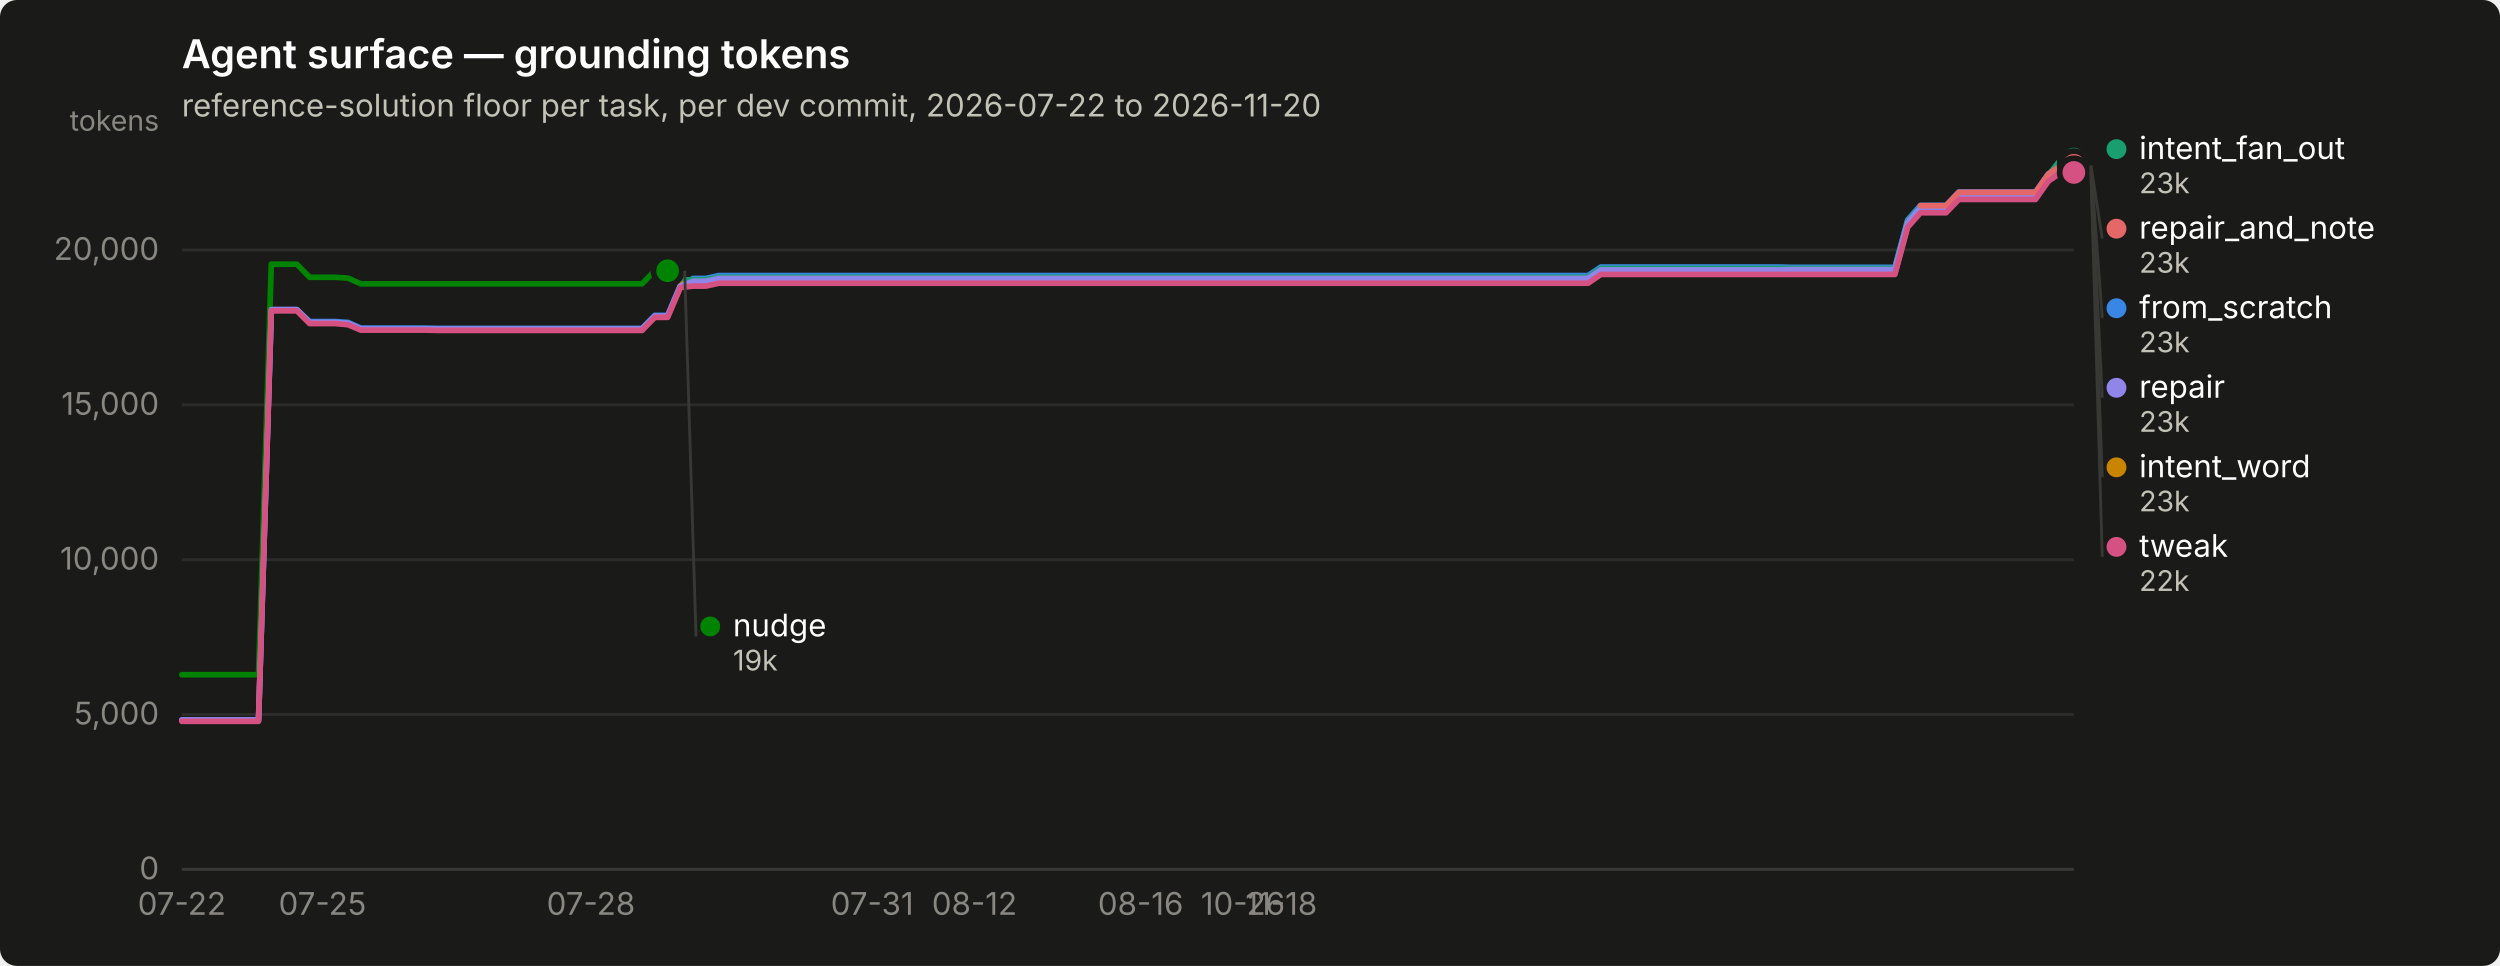
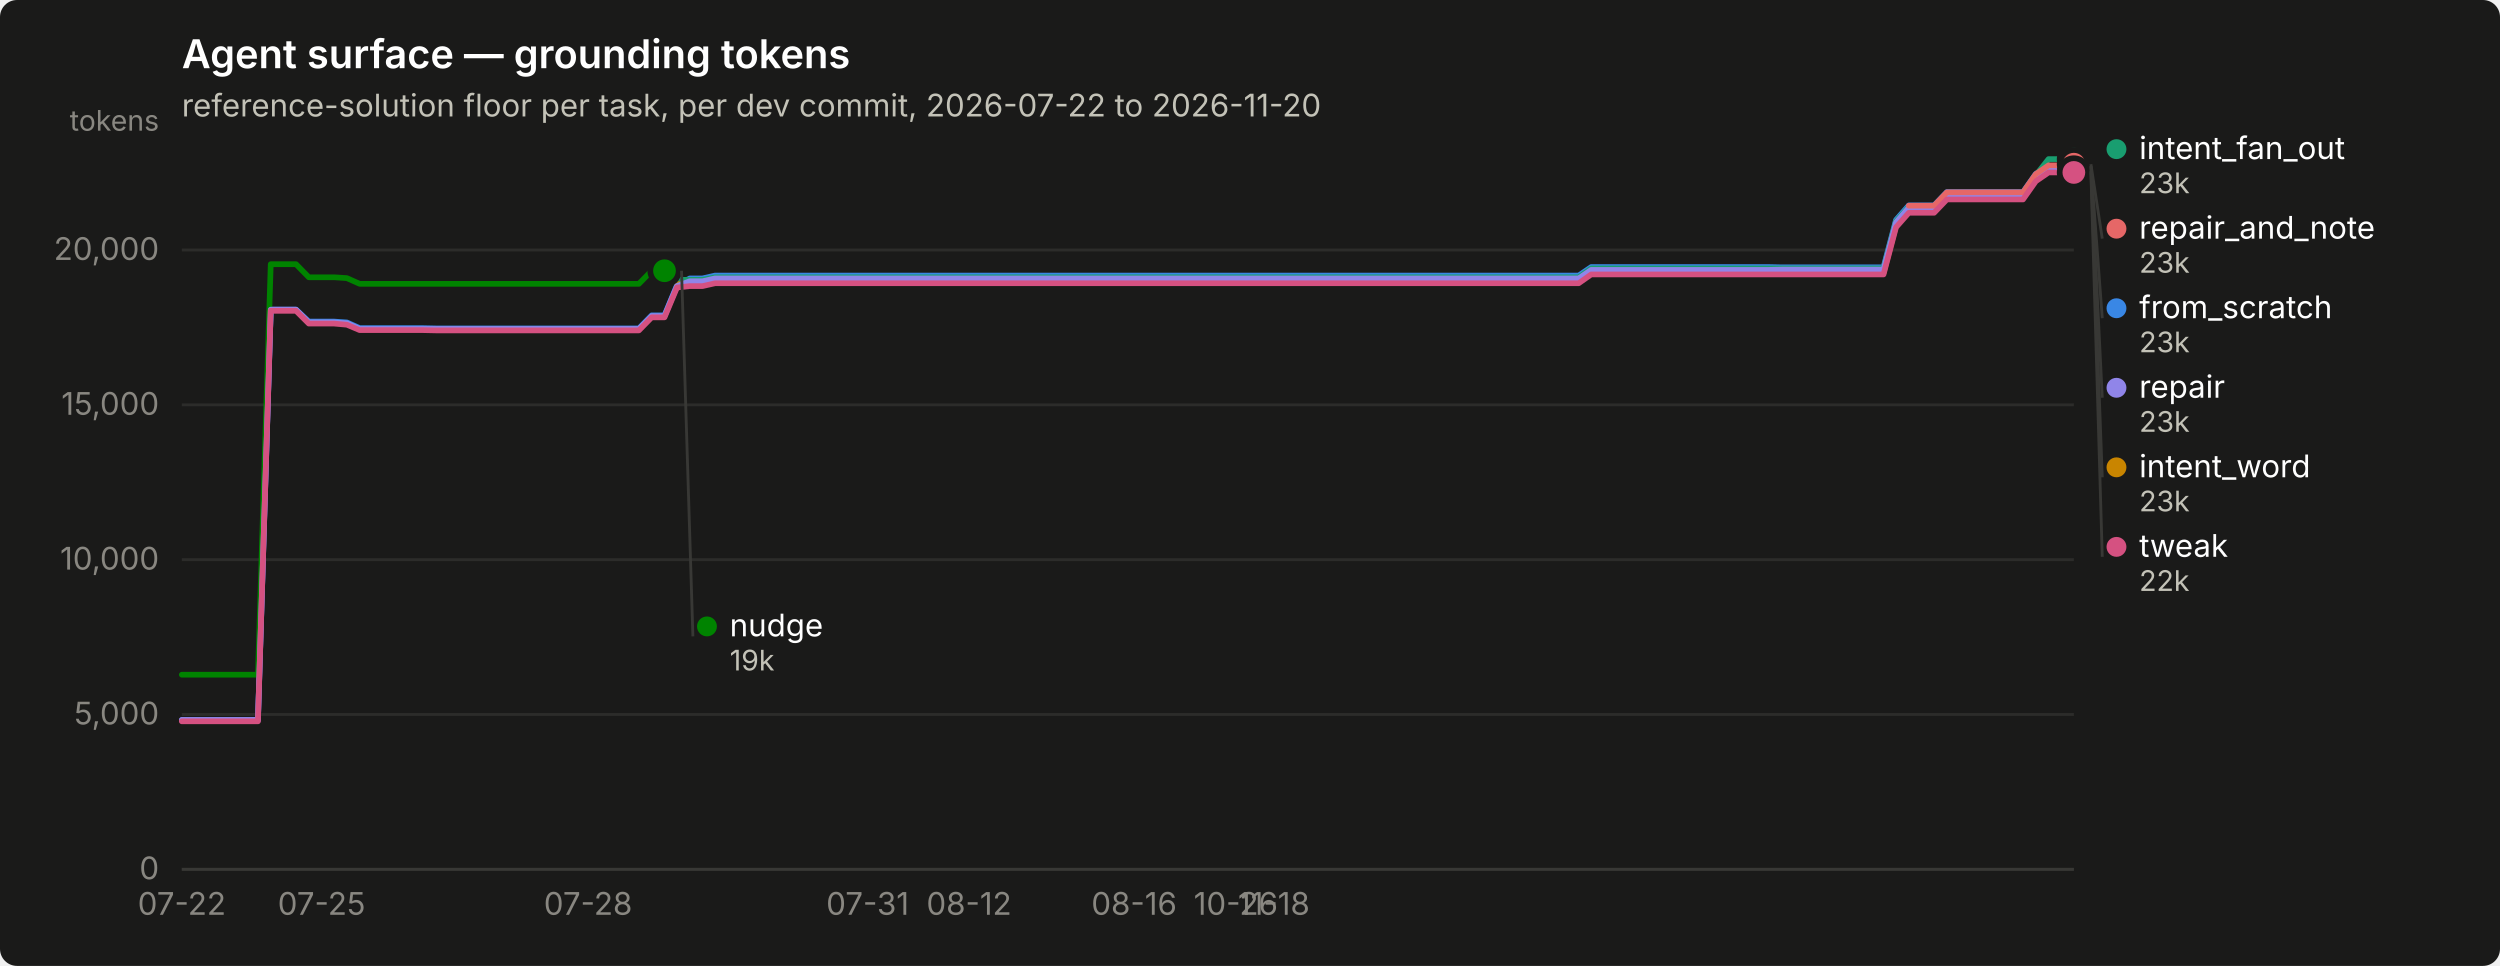
<svg xmlns="http://www.w3.org/2000/svg" width="880" height="340" viewBox="0 0 880 340" role="img" aria-label="Agent surface — grounding tokens">
  <rect width="880" height="340" rx="6" fill="#1a1a19" />
  <text x="64" y="24" font-family="system-ui, -apple-system, &quot;Segoe UI&quot;, sans-serif" font-size="14" font-weight="600" fill="#ffffff">Agent surface — grounding tokens</text>
  <text x="64" y="41" font-family="system-ui, -apple-system, &quot;Segoe UI&quot;, sans-serif" font-size="11" fill="#c3c2b7">reference-solution floor per task, per dev commit, 2026-07-22 to 2026-11-20</text>
  <line x1="64" y1="306.0" x2="730" y2="306.0" stroke="#2c2c2a" stroke-width="1" />
  <text x="56" y="309.5" text-anchor="end" font-family="system-ui, -apple-system, &quot;Segoe UI&quot;, sans-serif" font-size="11" style="font-variant-numeric: tabular-nums" fill="#898781">0</text>
  <line x1="64" y1="251.5" x2="730" y2="251.5" stroke="#2c2c2a" stroke-width="1" />
  <text x="56" y="255.0" text-anchor="end" font-family="system-ui, -apple-system, &quot;Segoe UI&quot;, sans-serif" font-size="11" style="font-variant-numeric: tabular-nums" fill="#898781">5,000</text>
  <line x1="64" y1="197.0" x2="730" y2="197.0" stroke="#2c2c2a" stroke-width="1" />
  <text x="56" y="200.5" text-anchor="end" font-family="system-ui, -apple-system, &quot;Segoe UI&quot;, sans-serif" font-size="11" style="font-variant-numeric: tabular-nums" fill="#898781">10,000</text>
  <line x1="64" y1="142.5" x2="730" y2="142.5" stroke="#2c2c2a" stroke-width="1" />
  <text x="56" y="146.0" text-anchor="end" font-family="system-ui, -apple-system, &quot;Segoe UI&quot;, sans-serif" font-size="11" style="font-variant-numeric: tabular-nums" fill="#898781">15,000</text>
  <line x1="64" y1="88.0" x2="730" y2="88.0" stroke="#2c2c2a" stroke-width="1" />
  <text x="56" y="91.5" text-anchor="end" font-family="system-ui, -apple-system, &quot;Segoe UI&quot;, sans-serif" font-size="11" style="font-variant-numeric: tabular-nums" fill="#898781">20,000</text>
  <text x="56" y="46" text-anchor="end" font-family="system-ui, -apple-system, &quot;Segoe UI&quot;, sans-serif" font-size="10" fill="#898781">tokens</text>
  <line x1="64" y1="306" x2="730" y2="306" stroke="#383835" stroke-width="1" />
  <text x="64.0" y="322" text-anchor="middle" font-family="system-ui, -apple-system, &quot;Segoe UI&quot;, sans-serif" font-size="11" style="font-variant-numeric: tabular-nums" fill="#898781">07-22</text>
-   <text x="113.5" y="322" text-anchor="middle" font-family="system-ui, -apple-system, &quot;Segoe UI&quot;, sans-serif" font-size="11" style="font-variant-numeric: tabular-nums" fill="#898781">07-25</text>
-   <text x="208.0" y="322" text-anchor="middle" font-family="system-ui, -apple-system, &quot;Segoe UI&quot;, sans-serif" font-size="11" style="font-variant-numeric: tabular-nums" fill="#898781">07-28</text>
-   <text x="307.0" y="322" text-anchor="middle" font-family="system-ui, -apple-system, &quot;Segoe UI&quot;, sans-serif" font-size="11" style="font-variant-numeric: tabular-nums" fill="#898781">07-31</text>
-   <text x="343.0" y="322" text-anchor="middle" font-family="system-ui, -apple-system, &quot;Segoe UI&quot;, sans-serif" font-size="11" style="font-variant-numeric: tabular-nums" fill="#898781">08-12</text>
-   <text x="401.5" y="322" text-anchor="middle" font-family="system-ui, -apple-system, &quot;Segoe UI&quot;, sans-serif" font-size="11" style="font-variant-numeric: tabular-nums" fill="#898781">08-16</text>
-   <text x="437.5" y="322" text-anchor="middle" font-family="system-ui, -apple-system, &quot;Segoe UI&quot;, sans-serif" font-size="11" style="font-variant-numeric: tabular-nums" fill="#898781">10-26</text>
-   <text x="451.0" y="322" text-anchor="middle" font-family="system-ui, -apple-system, &quot;Segoe UI&quot;, sans-serif" font-size="11" style="font-variant-numeric: tabular-nums" fill="#898781">11-18</text>
-   <path d="M64.0,253.5 L68.5,253.5 L73.0,253.5 L77.5,253.5 L82.0,253.5 L86.5,253.5 L91.0,253.5 L95.5,109.0 L100.0,109.0 L104.5,109.0 L109.0,113.2 L113.5,113.2 L118.0,113.2 L122.5,113.5 L127.0,115.5 L131.5,115.5 L136.0,115.5 L140.5,115.5 L145.0,115.5 L149.5,115.5 L154.0,115.6 L158.5,115.6 L163.0,115.6 L167.5,115.6 L172.0,115.6 L176.5,115.6 L181.0,115.6 L185.5,115.6 L190.0,115.6 L194.5,115.6 L199.0,115.6 L203.5,115.6 L208.0,115.6 L212.5,115.6 L217.0,115.6 L221.5,115.6 L226.0,115.6 L230.5,111.0 L235.0,111.0 L239.5,100.4 L244.0,98.0 L248.5,98.0 L253.0,97.0 L257.5,97.0 L262.0,97.0 L266.5,97.0 L271.0,97.0 L275.5,97.0 L280.0,97.0 L284.5,97.0 L289.0,97.0 L293.5,97.0 L298.0,97.0 L302.5,97.0 L307.0,97.0 L311.5,97.0 L316.0,97.0 L320.5,97.0 L325.0,97.0 L329.5,97.0 L334.0,97.0 L338.5,97.0 L343.0,97.0 L347.5,97.0 L352.0,97.0 L356.5,97.0 L361.0,97.0 L365.5,97.0 L370.0,97.0 L374.5,97.0 L379.0,97.0 L383.5,97.0 L388.0,97.0 L392.5,97.0 L397.0,97.0 L401.5,97.0 L406.0,97.0 L410.5,97.0 L415.0,97.0 L419.5,97.0 L424.0,97.0 L428.5,97.0 L433.0,97.0 L437.5,97.0 L442.0,97.0 L446.5,97.0 L451.0,97.0 L455.5,97.0 L460.0,97.0 L464.5,97.0 L469.0,97.0 L473.5,97.0 L478.0,97.0 L482.5,97.0 L487.0,97.0 L491.5,97.0 L496.0,97.0 L500.5,97.0 L505.0,97.0 L509.5,97.0 L514.0,97.0 L518.5,97.0 L523.0,97.0 L527.5,97.0 L532.0,97.0 L536.5,97.0 L541.0,97.0 L545.5,97.0 L550.0,97.0 L554.5,97.0 L559.0,97.0 L563.5,94.0 L568.0,94.0 L572.5,94.0 L577.0,94.0 L581.5,94.0 L586.0,94.0 L590.5,94.0 L595.0,94.0 L599.5,94.0 L604.0,94.0 L608.5,94.0 L613.0,94.0 L617.5,94.0 L622.0,94.0 L626.5,94.0 L631.0,94.1 L635.5,94.1 L640.0,94.1 L644.5,94.1 L649.0,94.1 L653.5,94.1 L658.0,94.1 L662.5,94.1 L667.0,94.1 L671.5,77.4 L676.0,72.3 L680.5,72.3 L685.0,72.3 L689.5,67.6 L694.0,67.6 L698.5,67.6 L703.0,67.6 L707.5,67.6 L712.0,67.6 L716.5,67.6 L721.0,61.2 L725.5,58.4 L730.0,58.4" fill="none" stroke="#3987e5" stroke-width="2" stroke-linejoin="round" stroke-linecap="round" />
+   <text x="113.2" y="322" text-anchor="middle" font-family="system-ui, -apple-system, &quot;Segoe UI&quot;, sans-serif" font-size="11" style="font-variant-numeric: tabular-nums" fill="#898781">07-25</text>
+   <text x="207.0" y="322" text-anchor="middle" font-family="system-ui, -apple-system, &quot;Segoe UI&quot;, sans-serif" font-size="11" style="font-variant-numeric: tabular-nums" fill="#898781">07-28</text>
+   <text x="305.4" y="322" text-anchor="middle" font-family="system-ui, -apple-system, &quot;Segoe UI&quot;, sans-serif" font-size="11" style="font-variant-numeric: tabular-nums" fill="#898781">07-31</text>
+   <text x="341.1" y="322" text-anchor="middle" font-family="system-ui, -apple-system, &quot;Segoe UI&quot;, sans-serif" font-size="11" style="font-variant-numeric: tabular-nums" fill="#898781">08-12</text>
+   <text x="399.2" y="322" text-anchor="middle" font-family="system-ui, -apple-system, &quot;Segoe UI&quot;, sans-serif" font-size="11" style="font-variant-numeric: tabular-nums" fill="#898781">08-16</text>
+   <text x="435.0" y="322" text-anchor="middle" font-family="system-ui, -apple-system, &quot;Segoe UI&quot;, sans-serif" font-size="11" style="font-variant-numeric: tabular-nums" fill="#898781">10-26</text>
+   <text x="448.4" y="322" text-anchor="middle" font-family="system-ui, -apple-system, &quot;Segoe UI&quot;, sans-serif" font-size="11" style="font-variant-numeric: tabular-nums" fill="#898781">11-18</text>
+   <path d="M64.0,253.5 L68.5,253.5 L72.9,253.5 L77.4,253.5 L81.9,253.5 L86.3,253.5 L90.8,253.5 L95.3,109.0 L99.8,109.0 L104.2,109.0 L108.7,113.2 L113.2,113.2 L117.6,113.2 L122.1,113.5 L126.6,115.5 L131.0,115.5 L135.5,115.5 L140.0,115.5 L144.5,115.5 L148.9,115.5 L153.4,115.6 L157.9,115.6 L162.3,115.6 L166.8,115.6 L171.3,115.6 L175.7,115.6 L180.2,115.6 L184.7,115.6 L189.2,115.6 L193.6,115.6 L198.1,115.6 L202.6,115.6 L207.0,115.6 L211.5,115.6 L216.0,115.6 L220.4,115.6 L224.9,115.6 L229.4,111.0 L233.9,111.0 L238.3,100.4 L242.8,98.0 L247.3,98.0 L251.7,97.0 L256.2,97.0 L260.7,97.0 L265.1,97.0 L269.6,97.0 L274.1,97.0 L278.6,97.0 L283.0,97.0 L287.5,97.0 L292.0,97.0 L296.4,97.0 L300.9,97.0 L305.4,97.0 L309.8,97.0 L314.3,97.0 L318.8,97.0 L323.2,97.0 L327.7,97.0 L332.2,97.0 L336.7,97.0 L341.1,97.0 L345.6,97.0 L350.1,97.0 L354.5,97.0 L359.0,97.0 L363.5,97.0 L367.9,97.0 L372.4,97.0 L376.9,97.0 L381.4,97.0 L385.8,97.0 L390.3,97.0 L394.8,97.0 L399.2,97.0 L403.7,97.0 L408.2,97.0 L412.6,97.0 L417.1,97.0 L421.6,97.0 L426.1,97.0 L430.5,97.0 L435.0,97.0 L439.5,97.0 L443.9,97.0 L448.4,97.0 L452.9,97.0 L457.3,97.0 L461.8,97.0 L466.3,97.0 L470.8,97.0 L475.2,97.0 L479.7,97.0 L484.2,97.0 L488.6,97.0 L493.1,97.0 L497.6,97.0 L502.0,97.0 L506.5,97.0 L511.0,97.0 L515.4,97.0 L519.9,97.0 L524.4,97.0 L528.9,97.0 L533.3,97.0 L537.8,97.0 L542.3,97.0 L546.7,97.0 L551.2,97.0 L555.7,97.0 L560.1,94.0 L564.6,94.0 L569.1,94.0 L573.6,94.0 L578.0,94.0 L582.5,94.0 L587.0,94.0 L591.4,94.0 L595.9,94.0 L600.4,94.0 L604.8,94.0 L609.3,94.0 L613.8,94.0 L618.3,94.0 L622.7,94.0 L627.2,94.1 L631.7,94.1 L636.1,94.1 L640.6,94.1 L645.1,94.1 L649.5,94.1 L654.0,94.1 L658.5,94.1 L663.0,94.1 L667.4,77.4 L671.9,72.3 L676.4,72.3 L680.8,72.3 L685.3,67.6 L689.8,67.6 L694.2,67.6 L698.7,67.6 L703.2,67.6 L707.7,67.6 L712.1,67.6 L716.6,61.2 L721.1,58.4 L725.5,58.4 L730.0,58.4" fill="none" stroke="#3987e5" stroke-width="2" stroke-linejoin="round" stroke-linecap="round" />
  <circle cx="730.0" cy="58.4" r="6" fill="#1a1a19" />
  <circle cx="730.0" cy="58.4" r="4" fill="#3987e5" />
-   <path d="M239.5,98.5 L244.0,98.5 L248.5,98.5 L253.0,97.6 L257.5,97.6 L262.0,97.6 L266.5,97.6 L271.0,97.6 L275.5,97.6 L280.0,97.6 L284.5,97.6 L289.0,97.6 L293.5,97.6 L298.0,97.6 L302.5,97.6 L307.0,97.6 L311.5,97.6 L316.0,97.6 L320.5,97.6 L325.0,97.6 L329.5,97.6 L334.0,97.6 L338.5,97.6 L343.0,97.6 L347.5,97.6 L352.0,97.6 L356.5,97.6 L361.0,97.6 L365.5,97.6 L370.0,97.6 L374.5,97.6 L379.0,97.6 L383.5,97.6 L388.0,97.6 L392.5,97.6 L397.0,97.6 L401.5,97.6 L406.0,97.6 L410.5,97.6 L415.0,97.6 L419.5,97.6 L424.0,97.6 L428.5,97.6 L433.0,97.6 L437.5,97.6 L442.0,97.6 L446.5,97.6 L451.0,97.6 L455.5,97.6 L460.0,97.6 L464.5,97.6 L469.0,97.6 L473.5,97.6 L478.0,97.6 L482.5,97.6 L487.0,97.6 L491.5,97.6 L496.0,97.6 L500.5,97.6 L505.0,97.6 L509.5,97.6 L514.0,97.6 L518.5,97.6 L523.0,97.6 L527.5,97.6 L532.0,97.6 L536.5,97.6 L541.0,97.6 L545.5,97.6 L550.0,97.6 L554.5,97.6 L559.0,97.6 L563.5,94.5 L568.0,94.5 L572.5,94.5 L577.0,94.5 L581.5,94.5 L586.0,94.5 L590.5,94.5 L595.0,94.5 L599.5,94.5 L604.0,94.5 L608.5,94.5 L613.0,94.5 L617.5,94.5 L622.0,94.5 L626.5,94.5 L631.0,94.5 L635.5,94.5 L640.0,94.5 L644.5,94.5 L649.0,94.5 L653.5,94.5 L658.0,94.5 L662.5,94.5 L667.0,94.5 L671.5,77.9 L676.0,72.8 L680.5,72.8 L685.0,72.8 L689.5,68.1 L694.0,68.1 L698.5,68.1 L703.0,68.1 L707.5,68.1 L712.0,68.1 L716.5,68.1 L721.0,61.7 L725.5,56.0 L730.0,56.0" fill="none" stroke="#199e70" stroke-width="2" stroke-linejoin="round" stroke-linecap="round" />
+   <path d="M238.3,98.5 L242.8,98.5 L247.3,98.5 L251.7,97.6 L256.2,97.6 L260.7,97.6 L265.1,97.6 L269.6,97.6 L274.1,97.6 L278.6,97.6 L283.0,97.6 L287.5,97.6 L292.0,97.6 L296.4,97.6 L300.9,97.6 L305.4,97.6 L309.8,97.6 L314.3,97.6 L318.8,97.6 L323.2,97.6 L327.7,97.6 L332.2,97.6 L336.7,97.6 L341.1,97.6 L345.6,97.6 L350.1,97.6 L354.5,97.6 L359.0,97.6 L363.5,97.6 L367.9,97.6 L372.4,97.6 L376.9,97.6 L381.4,97.6 L385.8,97.6 L390.3,97.6 L394.8,97.6 L399.2,97.6 L403.7,97.6 L408.2,97.6 L412.6,97.6 L417.1,97.6 L421.6,97.6 L426.1,97.6 L430.5,97.6 L435.0,97.6 L439.5,97.6 L443.9,97.6 L448.4,97.6 L452.9,97.6 L457.3,97.6 L461.8,97.6 L466.3,97.6 L470.8,97.6 L475.2,97.6 L479.7,97.6 L484.2,97.6 L488.6,97.6 L493.1,97.6 L497.6,97.6 L502.0,97.6 L506.5,97.6 L511.0,97.6 L515.4,97.6 L519.9,97.6 L524.4,97.6 L528.9,97.6 L533.3,97.6 L537.8,97.6 L542.3,97.6 L546.7,97.6 L551.2,97.6 L555.7,97.6 L560.1,94.5 L564.6,94.5 L569.1,94.5 L573.6,94.5 L578.0,94.5 L582.5,94.5 L587.0,94.5 L591.4,94.5 L595.9,94.5 L600.4,94.5 L604.8,94.5 L609.3,94.5 L613.8,94.5 L618.3,94.5 L622.7,94.5 L627.2,94.5 L631.7,94.5 L636.1,94.5 L640.6,94.5 L645.1,94.5 L649.5,94.5 L654.0,94.5 L658.5,94.5 L663.0,94.5 L667.4,77.9 L671.9,72.8 L676.4,72.8 L680.8,72.8 L685.3,68.1 L689.8,68.1 L694.2,68.1 L698.7,68.1 L703.2,68.1 L707.7,68.1 L712.1,68.1 L716.6,61.7 L721.1,56.0 L725.5,56.0 L730.0,56.0" fill="none" stroke="#199e70" stroke-width="2" stroke-linejoin="round" stroke-linecap="round" />
  <circle cx="730.0" cy="56.0" r="6" fill="#1a1a19" />
  <circle cx="730.0" cy="56.0" r="4" fill="#199e70" />
-   <path d="M239.5,100.0 L244.0,100.0 L248.5,100.0 L253.0,99.1 L257.5,99.1 L262.0,99.1 L266.5,99.1 L271.0,99.1 L275.5,99.1 L280.0,99.1 L284.5,99.1 L289.0,99.1 L293.5,99.1 L298.0,99.1 L302.5,99.1 L307.0,99.1 L311.5,99.1 L316.0,99.1 L320.5,99.1 L325.0,99.1 L329.5,99.1 L334.0,99.1 L338.5,99.1 L343.0,99.1 L347.5,99.1 L352.0,99.1 L356.5,99.1 L361.0,99.1 L365.5,99.1 L370.0,99.1 L374.5,99.1 L379.0,99.1 L383.5,99.1 L388.0,99.1 L392.5,99.1 L397.0,99.1 L401.5,99.1 L406.0,99.1 L410.5,99.1 L415.0,99.1 L419.5,99.1 L424.0,99.1 L428.5,99.1 L433.0,99.1 L437.5,99.1 L442.0,99.1 L446.5,99.1 L451.0,99.1 L455.5,99.1 L460.0,99.1 L464.5,99.1 L469.0,99.1 L473.5,99.1 L478.0,99.1 L482.5,99.1 L487.0,99.1 L491.5,99.1 L496.0,99.1 L500.5,99.1 L505.0,99.1 L509.5,99.1 L514.0,99.1 L518.5,99.1 L523.0,99.1 L527.5,99.1 L532.0,99.1 L536.5,99.1 L541.0,99.1 L545.5,99.1 L550.0,99.1 L554.5,99.1 L559.0,99.1 L563.5,96.0 L568.0,96.0 L572.5,96.0 L577.0,96.0 L581.5,96.0 L586.0,96.0 L590.5,96.0 L595.0,96.0 L599.5,96.0 L604.0,96.0 L608.5,96.0 L613.0,96.0 L617.5,96.0 L622.0,96.0 L626.5,96.0 L631.0,96.1 L635.5,96.1 L640.0,96.1 L644.5,96.1 L649.0,96.1 L653.5,96.1 L658.0,96.1 L662.5,96.1 L667.0,96.1 L671.5,79.4 L676.0,74.3 L680.5,74.3 L685.0,74.3 L689.5,69.6 L694.0,69.6 L698.5,69.6 L703.0,69.6 L707.5,69.6 L712.0,69.6 L716.5,69.6 L721.0,63.2 L725.5,60.2 L730.0,60.2" fill="none" stroke="#c98500" stroke-width="2" stroke-linejoin="round" stroke-linecap="round" />
+   <path d="M238.3,100.0 L242.8,100.0 L247.3,100.0 L251.7,99.1 L256.2,99.1 L260.7,99.1 L265.1,99.1 L269.6,99.1 L274.1,99.1 L278.6,99.1 L283.0,99.1 L287.5,99.1 L292.0,99.1 L296.4,99.1 L300.9,99.1 L305.4,99.1 L309.8,99.1 L314.3,99.1 L318.8,99.1 L323.2,99.1 L327.7,99.1 L332.2,99.1 L336.7,99.1 L341.1,99.1 L345.6,99.1 L350.1,99.1 L354.5,99.1 L359.0,99.1 L363.5,99.1 L367.9,99.1 L372.4,99.1 L376.9,99.1 L381.4,99.1 L385.8,99.1 L390.3,99.1 L394.8,99.1 L399.2,99.1 L403.7,99.1 L408.2,99.1 L412.6,99.1 L417.1,99.1 L421.6,99.1 L426.1,99.1 L430.5,99.1 L435.0,99.1 L439.5,99.1 L443.9,99.1 L448.4,99.1 L452.9,99.1 L457.3,99.1 L461.8,99.1 L466.3,99.1 L470.8,99.1 L475.2,99.1 L479.7,99.1 L484.2,99.1 L488.6,99.1 L493.1,99.1 L497.6,99.1 L502.0,99.1 L506.5,99.1 L511.0,99.1 L515.4,99.1 L519.9,99.1 L524.4,99.1 L528.9,99.1 L533.3,99.1 L537.8,99.1 L542.3,99.1 L546.7,99.1 L551.2,99.1 L555.7,99.1 L560.1,96.0 L564.6,96.0 L569.1,96.0 L573.6,96.0 L578.0,96.0 L582.5,96.0 L587.0,96.0 L591.4,96.0 L595.9,96.0 L600.4,96.0 L604.8,96.0 L609.3,96.0 L613.8,96.0 L618.3,96.0 L622.7,96.0 L627.2,96.1 L631.7,96.1 L636.1,96.1 L640.6,96.1 L645.1,96.1 L649.5,96.1 L654.0,96.1 L658.5,96.1 L663.0,96.1 L667.4,79.4 L671.9,74.3 L676.4,74.3 L680.8,74.3 L685.3,69.6 L689.8,69.6 L694.2,69.6 L698.7,69.6 L703.2,69.6 L707.7,69.6 L712.1,69.6 L716.6,63.2 L721.1,60.2 L725.5,60.2 L730.0,60.2" fill="none" stroke="#c98500" stroke-width="2" stroke-linejoin="round" stroke-linecap="round" />
  <circle cx="730.0" cy="60.2" r="6" fill="#1a1a19" />
  <circle cx="730.0" cy="60.2" r="4" fill="#c98500" />
-   <path d="M64.0,237.5 L68.5,237.5 L73.0,237.5 L77.5,237.5 L82.0,237.5 L86.5,237.5 L91.0,237.5 L95.5,93.0 L100.0,93.0 L104.5,93.0 L109.0,97.6 L113.5,97.6 L118.0,97.6 L122.5,97.9 L127.0,99.9 L131.5,99.9 L136.0,99.9 L140.5,99.9 L145.0,99.9 L149.5,99.9 L154.0,99.9 L158.5,99.9 L163.0,99.9 L167.5,99.9 L172.0,99.9 L176.5,99.9 L181.0,99.9 L185.5,99.9 L190.0,99.9 L194.5,99.9 L199.0,99.9 L203.5,99.9 L208.0,99.9 L212.5,99.9 L217.0,99.9 L221.5,99.9 L226.0,99.9 L230.5,95.3 L235.0,95.3" fill="none" stroke="#008300" stroke-width="2" stroke-linejoin="round" stroke-linecap="round" />
-   <circle cx="235.0" cy="95.3" r="6" fill="#1a1a19" />
-   <circle cx="235.0" cy="95.3" r="4" fill="#008300" />
-   <path d="M64.0,253.4 L68.5,253.4 L73.0,253.4 L77.5,253.4 L82.0,253.4 L86.5,253.4 L91.0,253.4 L95.5,109.0 L100.0,109.0 L104.5,109.0 L109.0,113.5 L113.5,113.5 L118.0,113.5 L122.5,113.8 L127.0,115.8 L131.5,115.8 L136.0,115.8 L140.5,115.8 L145.0,115.8 L149.5,115.8 L154.0,115.8 L158.5,115.8 L163.0,115.8 L167.5,115.8 L172.0,115.8 L176.5,115.8 L181.0,115.8 L185.5,115.8 L190.0,115.8 L194.5,115.8 L199.0,115.8 L203.5,115.8 L208.0,115.8 L212.5,115.8 L217.0,115.8 L221.5,115.8 L226.0,115.8 L230.5,111.3 L235.0,111.3 L239.5,100.7 L244.0,99.0 L248.5,99.0 L253.0,98.0 L257.5,98.0 L262.0,98.0 L266.5,98.0 L271.0,98.0 L275.5,98.0 L280.0,98.0 L284.5,98.0 L289.0,98.0 L293.5,98.0 L298.0,98.0 L302.5,98.0 L307.0,98.0 L311.5,98.0 L316.0,98.0 L320.5,98.0 L325.0,98.0 L329.5,98.0 L334.0,98.0 L338.5,98.0 L343.0,98.0 L347.5,98.0 L352.0,98.0 L356.5,98.0 L361.0,98.0 L365.5,98.0 L370.0,98.0 L374.5,98.0 L379.0,98.0 L383.5,98.0 L388.0,98.0 L392.5,98.0 L397.0,98.0 L401.5,98.0 L406.0,98.0 L410.5,98.0 L415.0,98.0 L419.5,98.0 L424.0,98.0 L428.5,98.0 L433.0,98.0 L437.5,98.0 L442.0,98.0 L446.5,98.0 L451.0,98.0 L455.5,98.0 L460.0,98.0 L464.5,98.0 L469.0,98.0 L473.5,98.0 L478.0,98.0 L482.5,98.0 L487.0,98.0 L491.5,98.0 L496.0,98.0 L500.5,98.0 L505.0,98.0 L509.5,98.0 L514.0,98.0 L518.5,98.0 L523.0,98.0 L527.5,98.0 L532.0,98.0 L536.5,98.0 L541.0,98.0 L545.5,98.0 L550.0,98.0 L554.5,98.0 L559.0,98.0 L563.5,95.0 L568.0,95.0 L572.5,95.0 L577.0,95.0 L581.5,95.0 L586.0,95.0 L590.5,95.0 L595.0,95.0 L599.5,95.0 L604.0,95.0 L608.5,95.0 L613.0,95.0 L617.5,95.0 L622.0,95.0 L626.5,95.0 L631.0,94.9 L635.5,94.9 L640.0,94.9 L644.5,94.9 L649.0,94.9 L653.5,94.9 L658.0,94.9 L662.5,94.9 L667.0,94.9 L671.5,78.3 L676.0,73.1 L680.5,73.1 L685.0,73.1 L689.5,68.4 L694.0,68.4 L698.5,68.4 L703.0,68.4 L707.5,68.4 L712.0,68.4 L716.5,68.4 L721.0,62.0 L725.5,58.9 L730.0,58.9" fill="none" stroke="#9085e9" stroke-width="2" stroke-linejoin="round" stroke-linecap="round" />
-   <circle cx="730.0" cy="58.9" r="6" fill="#1a1a19" />
-   <circle cx="730.0" cy="58.9" r="4" fill="#9085e9" />
-   <path d="M676.0,72.4 L680.5,72.4 L685.0,72.4 L689.5,67.7 L694.0,67.7 L698.5,67.7 L703.0,67.7 L707.5,67.7 L712.0,67.7 L716.5,67.7 L721.0,61.3 L725.5,58.2 L730.0,58.2" fill="none" stroke="#e66767" stroke-width="2" stroke-linejoin="round" stroke-linecap="round" />
-   <circle cx="730.0" cy="58.2" r="6" fill="#1a1a19" />
-   <circle cx="730.0" cy="58.2" r="4" fill="#e66767" />
-   <path d="M64.0,253.9 L68.5,253.9 L73.0,253.9 L77.5,253.9 L82.0,253.9 L86.5,253.9 L91.0,253.9 L95.5,109.4 L100.0,109.4 L104.5,109.4 L109.0,113.9 L113.5,113.9 L118.0,113.9 L122.5,114.3 L127.0,116.2 L131.5,116.2 L136.0,116.2 L140.5,116.2 L145.0,116.2 L149.5,116.2 L154.0,116.3 L158.5,116.3 L163.0,116.3 L167.5,116.3 L172.0,116.3 L176.5,116.3 L181.0,116.3 L185.5,116.3 L190.0,116.3 L194.5,116.3 L199.0,116.3 L203.5,116.3 L208.0,116.3 L212.5,116.3 L217.0,116.3 L221.5,116.3 L226.0,116.3 L230.5,111.7 L235.0,111.7 L239.5,101.2 L244.0,100.7 L248.5,100.7 L253.0,99.7 L257.5,99.7 L262.0,99.7 L266.5,99.7 L271.0,99.7 L275.5,99.7 L280.0,99.7 L284.5,99.7 L289.0,99.7 L293.5,99.7 L298.0,99.7 L302.5,99.7 L307.0,99.7 L311.5,99.7 L316.0,99.7 L320.5,99.7 L325.0,99.7 L329.5,99.7 L334.0,99.7 L338.5,99.7 L343.0,99.7 L347.5,99.7 L352.0,99.7 L356.5,99.7 L361.0,99.7 L365.5,99.7 L370.0,99.7 L374.5,99.7 L379.0,99.7 L383.5,99.7 L388.0,99.7 L392.5,99.7 L397.0,99.7 L401.5,99.7 L406.0,99.7 L410.5,99.7 L415.0,99.7 L419.5,99.7 L424.0,99.7 L428.5,99.7 L433.0,99.7 L437.5,99.7 L442.0,99.7 L446.5,99.7 L451.0,99.7 L455.5,99.7 L460.0,99.7 L464.5,99.7 L469.0,99.7 L473.5,99.7 L478.0,99.7 L482.5,99.7 L487.0,99.7 L491.5,99.7 L496.0,99.7 L500.5,99.7 L505.0,99.7 L509.5,99.7 L514.0,99.7 L518.5,99.7 L523.0,99.7 L527.5,99.7 L532.0,99.7 L536.5,99.7 L541.0,99.7 L545.5,99.7 L550.0,99.7 L554.5,99.7 L559.0,99.7 L563.5,96.6 L568.0,96.6 L572.5,96.6 L577.0,96.6 L581.5,96.6 L586.0,96.6 L590.5,96.6 L595.0,96.6 L599.5,96.6 L604.0,96.6 L608.5,96.6 L613.0,96.6 L617.5,96.6 L622.0,96.6 L626.5,96.6 L631.0,96.6 L635.5,96.6 L640.0,96.6 L644.5,96.6 L649.0,96.6 L653.5,96.6 L658.0,96.6 L662.5,96.6 L667.0,96.6 L671.5,80.0 L676.0,74.9 L680.5,74.9 L685.0,74.9 L689.5,70.2 L694.0,70.2 L698.5,70.2 L703.0,70.2 L707.5,70.2 L712.0,70.2 L716.5,70.2 L721.0,63.8 L725.5,60.7 L730.0,60.7" fill="none" stroke="#d55181" stroke-width="2" stroke-linejoin="round" stroke-linecap="round" />
+   <path d="M64.0,237.5 L68.5,237.5 L72.9,237.5 L77.4,237.5 L81.9,237.5 L86.3,237.5 L90.8,237.5 L95.3,93.0 L99.8,93.0 L104.2,93.0 L108.7,97.6 L113.2,97.6 L117.6,97.6 L122.1,97.9 L126.6,99.9 L131.0,99.9 L135.5,99.9 L140.0,99.9 L144.5,99.9 L148.9,99.9 L153.4,99.9 L157.9,99.9 L162.3,99.9 L166.8,99.9 L171.3,99.9 L175.7,99.9 L180.2,99.9 L184.7,99.9 L189.2,99.9 L193.6,99.9 L198.1,99.9 L202.6,99.9 L207.0,99.9 L211.5,99.9 L216.0,99.9 L220.4,99.9 L224.9,99.9 L229.4,95.3 L233.9,95.3" fill="none" stroke="#008300" stroke-width="2" stroke-linejoin="round" stroke-linecap="round" />
+   <circle cx="233.9" cy="95.3" r="6" fill="#1a1a19" />
+   <circle cx="233.9" cy="95.3" r="4" fill="#008300" />
+   <path d="M64.0,253.4 L68.5,253.4 L72.9,253.4 L77.4,253.4 L81.9,253.4 L86.3,253.4 L90.8,253.4 L95.3,109.0 L99.8,109.0 L104.2,109.0 L108.7,113.5 L113.2,113.5 L117.6,113.5 L122.1,113.8 L126.6,115.8 L131.0,115.8 L135.5,115.8 L140.0,115.8 L144.5,115.8 L148.9,115.8 L153.4,115.8 L157.9,115.8 L162.3,115.8 L166.8,115.8 L171.3,115.8 L175.7,115.8 L180.2,115.8 L184.7,115.8 L189.2,115.8 L193.6,115.8 L198.1,115.8 L202.6,115.8 L207.0,115.8 L211.5,115.8 L216.0,115.8 L220.4,115.8 L224.9,115.8 L229.4,111.3 L233.9,111.3 L238.3,100.7 L242.8,99.0 L247.3,99.0 L251.7,98.0 L256.2,98.0 L260.7,98.0 L265.1,98.0 L269.6,98.0 L274.1,98.0 L278.6,98.0 L283.0,98.0 L287.5,98.0 L292.0,98.0 L296.4,98.0 L300.9,98.0 L305.4,98.0 L309.8,98.0 L314.3,98.0 L318.8,98.0 L323.2,98.0 L327.7,98.0 L332.2,98.0 L336.7,98.0 L341.1,98.0 L345.6,98.0 L350.1,98.0 L354.5,98.0 L359.0,98.0 L363.5,98.0 L367.9,98.0 L372.4,98.0 L376.9,98.0 L381.4,98.0 L385.8,98.0 L390.3,98.0 L394.8,98.0 L399.2,98.0 L403.7,98.0 L408.2,98.0 L412.6,98.0 L417.1,98.0 L421.6,98.0 L426.1,98.0 L430.5,98.0 L435.0,98.0 L439.5,98.0 L443.9,98.0 L448.4,98.0 L452.9,98.0 L457.3,98.0 L461.8,98.0 L466.3,98.0 L470.8,98.0 L475.2,98.0 L479.7,98.0 L484.2,98.0 L488.6,98.0 L493.1,98.0 L497.6,98.0 L502.0,98.0 L506.5,98.0 L511.0,98.0 L515.4,98.0 L519.9,98.0 L524.4,98.0 L528.9,98.0 L533.3,98.0 L537.8,98.0 L542.3,98.0 L546.7,98.0 L551.2,98.0 L555.7,98.0 L560.1,95.0 L564.6,95.0 L569.1,95.0 L573.6,95.0 L578.0,95.0 L582.5,95.0 L587.0,95.0 L591.4,95.0 L595.9,95.0 L600.4,95.0 L604.8,95.0 L609.3,95.0 L613.8,95.0 L618.3,95.0 L622.7,95.0 L627.2,94.9 L631.7,94.9 L636.1,94.9 L640.6,94.9 L645.1,94.9 L649.5,94.9 L654.0,94.9 L658.5,94.9 L663.0,94.9 L667.4,78.3 L671.9,73.1 L676.4,73.1 L680.8,73.1 L685.3,68.4 L689.8,68.4 L694.2,68.4 L698.7,68.4 L703.2,68.4 L707.7,68.4 L712.1,68.4 L716.6,62.0 L721.1,58.9 L725.5,58.9 L730.0,58.6" fill="none" stroke="#9085e9" stroke-width="2" stroke-linejoin="round" stroke-linecap="round" />
+   <circle cx="730.0" cy="58.6" r="6" fill="#1a1a19" />
+   <circle cx="730.0" cy="58.6" r="4" fill="#9085e9" />
+   <path d="M671.9,72.4 L676.4,72.4 L680.8,72.4 L685.3,67.7 L689.8,67.7 L694.2,67.7 L698.7,67.7 L703.2,67.7 L707.7,67.7 L712.1,67.7 L716.6,61.3 L721.1,58.2 L725.5,58.2 L730.0,57.8" fill="none" stroke="#e66767" stroke-width="2" stroke-linejoin="round" stroke-linecap="round" />
+   <circle cx="730.0" cy="57.8" r="6" fill="#1a1a19" />
+   <circle cx="730.0" cy="57.8" r="4" fill="#e66767" />
+   <path d="M64.0,253.9 L68.5,253.9 L72.9,253.9 L77.4,253.9 L81.9,253.9 L86.3,253.9 L90.8,253.9 L95.3,109.4 L99.8,109.4 L104.2,109.4 L108.7,113.9 L113.2,113.9 L117.6,113.9 L122.1,114.3 L126.6,116.2 L131.0,116.2 L135.5,116.2 L140.0,116.2 L144.5,116.2 L148.9,116.2 L153.4,116.3 L157.9,116.3 L162.3,116.3 L166.8,116.3 L171.3,116.3 L175.7,116.3 L180.2,116.3 L184.7,116.3 L189.2,116.3 L193.6,116.3 L198.1,116.3 L202.6,116.3 L207.0,116.3 L211.5,116.3 L216.0,116.3 L220.4,116.3 L224.9,116.3 L229.4,111.7 L233.9,111.7 L238.3,101.2 L242.8,100.7 L247.3,100.7 L251.7,99.7 L256.2,99.7 L260.7,99.7 L265.1,99.7 L269.6,99.7 L274.1,99.7 L278.6,99.7 L283.0,99.7 L287.5,99.7 L292.0,99.7 L296.4,99.7 L300.9,99.7 L305.4,99.7 L309.8,99.7 L314.3,99.7 L318.8,99.7 L323.2,99.7 L327.7,99.7 L332.2,99.7 L336.7,99.7 L341.1,99.7 L345.6,99.7 L350.1,99.7 L354.5,99.7 L359.0,99.7 L363.5,99.7 L367.9,99.7 L372.4,99.7 L376.9,99.7 L381.4,99.7 L385.8,99.7 L390.3,99.7 L394.8,99.7 L399.2,99.7 L403.7,99.7 L408.2,99.7 L412.6,99.7 L417.1,99.7 L421.6,99.7 L426.1,99.7 L430.5,99.7 L435.0,99.7 L439.5,99.7 L443.9,99.7 L448.4,99.7 L452.9,99.7 L457.3,99.7 L461.8,99.7 L466.3,99.7 L470.8,99.7 L475.2,99.7 L479.7,99.7 L484.2,99.7 L488.6,99.7 L493.1,99.7 L497.6,99.7 L502.0,99.7 L506.5,99.7 L511.0,99.7 L515.4,99.7 L519.9,99.7 L524.4,99.7 L528.9,99.7 L533.3,99.7 L537.8,99.7 L542.3,99.7 L546.7,99.7 L551.2,99.7 L555.7,99.7 L560.1,96.6 L564.6,96.6 L569.1,96.6 L573.6,96.6 L578.0,96.6 L582.5,96.6 L587.0,96.6 L591.4,96.6 L595.9,96.6 L600.4,96.6 L604.8,96.6 L609.3,96.6 L613.8,96.6 L618.3,96.6 L622.7,96.6 L627.2,96.6 L631.7,96.6 L636.1,96.6 L640.6,96.6 L645.1,96.6 L649.5,96.6 L654.0,96.6 L658.5,96.6 L663.0,96.6 L667.4,80.0 L671.9,74.9 L676.4,74.9 L680.8,74.9 L685.3,70.2 L689.8,70.2 L694.2,70.2 L698.7,70.2 L703.2,70.2 L707.7,70.2 L712.1,70.2 L716.6,63.8 L721.1,60.7 L725.5,60.7 L730.0,60.7" fill="none" stroke="#d55181" stroke-width="2" stroke-linejoin="round" stroke-linecap="round" />
  <circle cx="730.0" cy="60.7" r="6" fill="#1a1a19" />
  <circle cx="730.0" cy="60.7" r="4" fill="#d55181" />
  <circle cx="745.0" cy="52.5" r="3.5" fill="#199e70" />
  <text x="753.0" y="56.0" font-family="system-ui, -apple-system, &quot;Segoe UI&quot;, sans-serif" font-size="11" fill="#ffffff">intent_fan_out</text>
  <text x="753.0" y="68.0" font-family="system-ui, -apple-system, &quot;Segoe UI&quot;, sans-serif" font-size="10" style="font-variant-numeric: tabular-nums" fill="#c3c2b7">23k</text>
-   <line x1="736.0" y1="58.2" x2="740.0" y2="84.0" stroke="#383835" stroke-width="1" />
+   <line x1="736.0" y1="57.8" x2="740.0" y2="84.0" stroke="#383835" stroke-width="1" />
  <circle cx="745.0" cy="80.5" r="3.5" fill="#e66767" />
  <text x="753.0" y="84.0" font-family="system-ui, -apple-system, &quot;Segoe UI&quot;, sans-serif" font-size="11" fill="#ffffff">repair_and_note</text>
  <text x="753.0" y="96.0" font-family="system-ui, -apple-system, &quot;Segoe UI&quot;, sans-serif" font-size="10" style="font-variant-numeric: tabular-nums" fill="#c3c2b7">23k</text>
  <line x1="736.0" y1="58.4" x2="740.0" y2="112.0" stroke="#383835" stroke-width="1" />
  <circle cx="745.0" cy="108.5" r="3.5" fill="#3987e5" />
  <text x="753.0" y="112.0" font-family="system-ui, -apple-system, &quot;Segoe UI&quot;, sans-serif" font-size="11" fill="#ffffff">from_scratch</text>
  <text x="753.0" y="124.0" font-family="system-ui, -apple-system, &quot;Segoe UI&quot;, sans-serif" font-size="10" style="font-variant-numeric: tabular-nums" fill="#c3c2b7">23k</text>
-   <line x1="736.0" y1="58.9" x2="740.0" y2="140.0" stroke="#383835" stroke-width="1" />
+   <line x1="736.0" y1="58.6" x2="740.0" y2="140.0" stroke="#383835" stroke-width="1" />
  <circle cx="745.0" cy="136.5" r="3.5" fill="#9085e9" />
  <text x="753.0" y="140.0" font-family="system-ui, -apple-system, &quot;Segoe UI&quot;, sans-serif" font-size="11" fill="#ffffff">repair</text>
  <text x="753.0" y="152.0" font-family="system-ui, -apple-system, &quot;Segoe UI&quot;, sans-serif" font-size="10" style="font-variant-numeric: tabular-nums" fill="#c3c2b7">23k</text>
  <line x1="736.0" y1="60.2" x2="740.0" y2="168.0" stroke="#383835" stroke-width="1" />
  <circle cx="745.0" cy="164.5" r="3.5" fill="#c98500" />
  <text x="753.0" y="168.0" font-family="system-ui, -apple-system, &quot;Segoe UI&quot;, sans-serif" font-size="11" fill="#ffffff">intent_word</text>
  <text x="753.0" y="180.0" font-family="system-ui, -apple-system, &quot;Segoe UI&quot;, sans-serif" font-size="10" style="font-variant-numeric: tabular-nums" fill="#c3c2b7">23k</text>
  <line x1="736.0" y1="60.7" x2="740.0" y2="196.0" stroke="#383835" stroke-width="1" />
  <circle cx="745.0" cy="192.5" r="3.5" fill="#d55181" />
  <text x="753.0" y="196.0" font-family="system-ui, -apple-system, &quot;Segoe UI&quot;, sans-serif" font-size="11" fill="#ffffff">tweak</text>
  <text x="753.0" y="208.0" font-family="system-ui, -apple-system, &quot;Segoe UI&quot;, sans-serif" font-size="10" style="font-variant-numeric: tabular-nums" fill="#c3c2b7">22k</text>
-   <line x1="241.0" y1="95.3" x2="245.0" y2="224.0" stroke="#383835" stroke-width="1" />
-   <circle cx="250.0" cy="220.5" r="3.5" fill="#008300" />
-   <text x="258.0" y="224.0" font-family="system-ui, -apple-system, &quot;Segoe UI&quot;, sans-serif" font-size="11" fill="#ffffff">nudge</text>
-   <text x="258.0" y="236.0" font-family="system-ui, -apple-system, &quot;Segoe UI&quot;, sans-serif" font-size="10" style="font-variant-numeric: tabular-nums" fill="#c3c2b7">19k</text>
+   <line x1="239.9" y1="95.3" x2="243.9" y2="224.0" stroke="#383835" stroke-width="1" />
+   <circle cx="248.852" cy="220.5" r="3.5" fill="#008300" />
+   <text x="256.852" y="224.0" font-family="system-ui, -apple-system, &quot;Segoe UI&quot;, sans-serif" font-size="11" fill="#ffffff">nudge</text>
+   <text x="256.852" y="236.0" font-family="system-ui, -apple-system, &quot;Segoe UI&quot;, sans-serif" font-size="10" style="font-variant-numeric: tabular-nums" fill="#c3c2b7">19k</text>
</svg>
